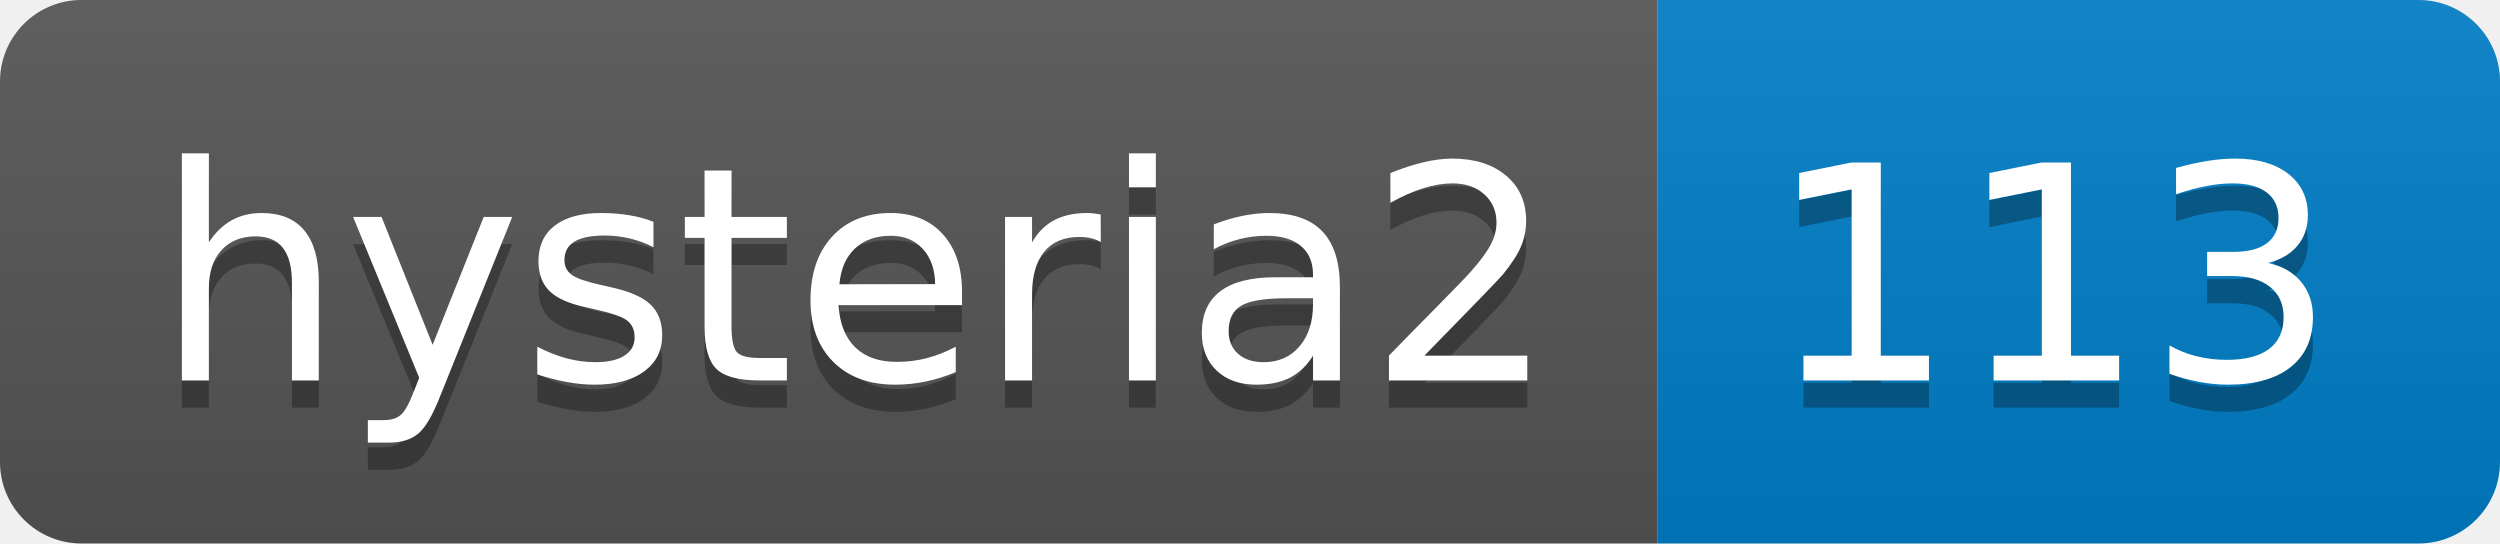
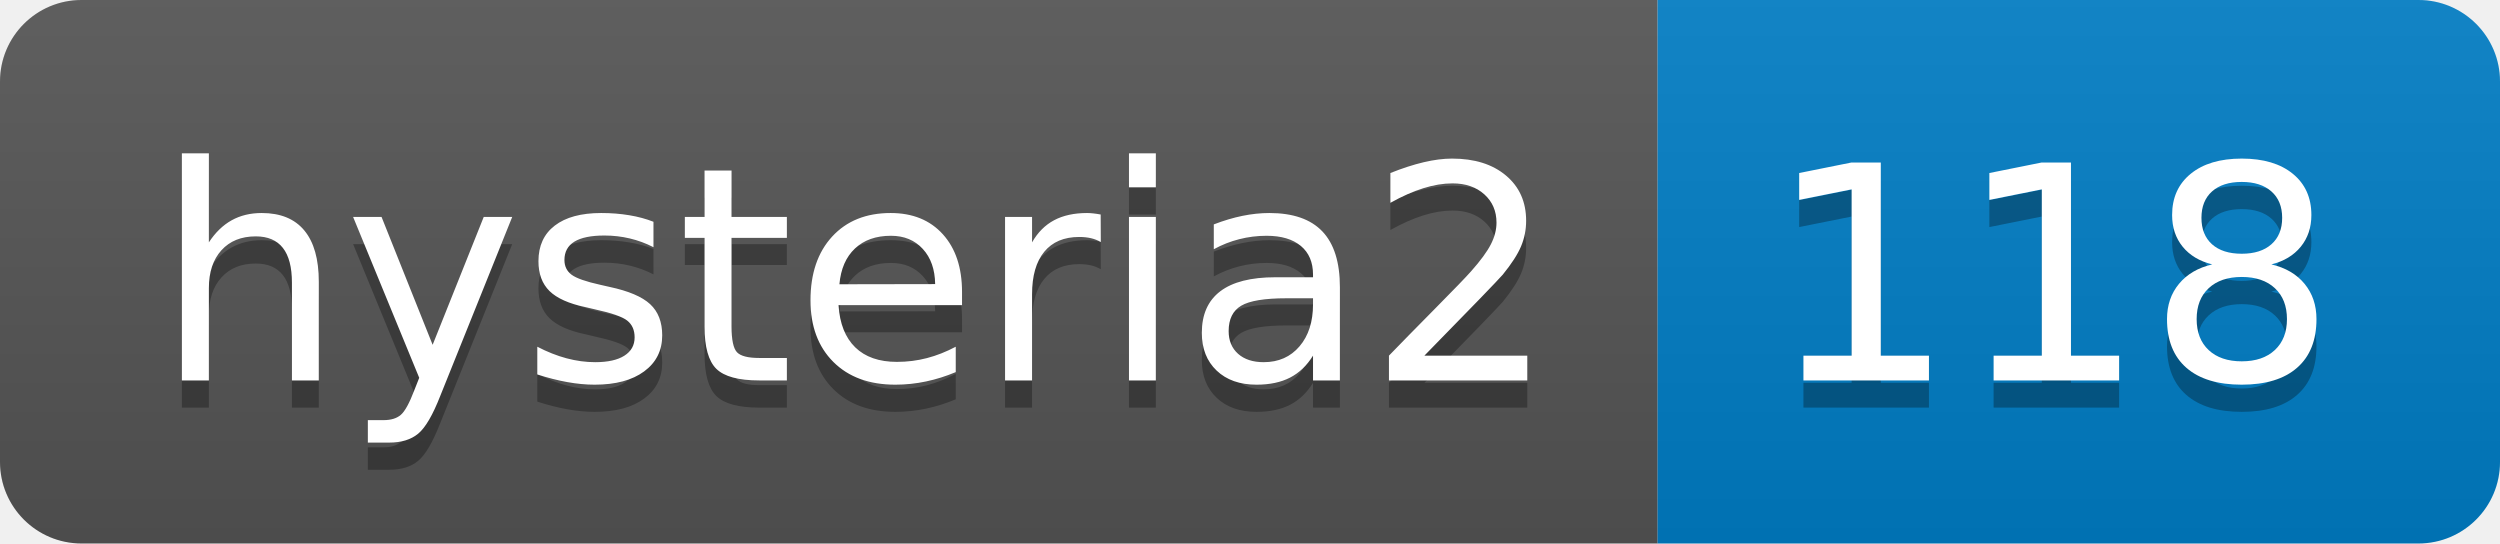
- <svg xmlns="http://www.w3.org/2000/svg" width="92" height="20" role="img" aria-label="hysteria2: 113">
+ <svg xmlns="http://www.w3.org/2000/svg" width="92" height="20" role="img" aria-label="hysteria2: 118">
  <linearGradient id="s" x2="0" y2="100%">
    <stop offset="0" stop-color="#bbb" stop-opacity=".1" />
    <stop offset="1" stop-opacity=".1" />
  </linearGradient>
  <clipPath id="r">
    <rect width="92" height="20" rx="3" fill="#fff" />
  </clipPath>
  <g clip-path="url(#r)">
    <rect width="61" height="20" fill="#555" />
    <rect x="61" width="31" height="20" fill="#007ec6" />
    <rect width="92" height="20" fill="url(#s)" />
  </g>
  <g fill="#fff" text-anchor="middle" font-family="Verdana,Geneva,DejaVu Sans,sans-serif" text-rendering="geometricPrecision" font-size="110">
    <text aria-hidden="true" x="315" y="150" fill="#010101" fill-opacity=".3" transform="scale(.1)" textLength="510">hysteria2</text>
    <text x="315" y="140" transform="scale(.1)" fill="#fff" textLength="510">hysteria2</text>
-     <text aria-hidden="true" x="755" y="150" fill="#010101" fill-opacity=".3" transform="scale(.1)" textLength="210">113</text>
-     <text x="755" y="140" transform="scale(.1)" fill="#fff" textLength="210">113</text>
+     <text aria-hidden="true" x="755" y="150" fill="#010101" fill-opacity=".3" transform="scale(.1)" textLength="210">118</text>
+     <text x="755" y="140" transform="scale(.1)" fill="#fff" textLength="210">118</text>
  </g>
</svg>
